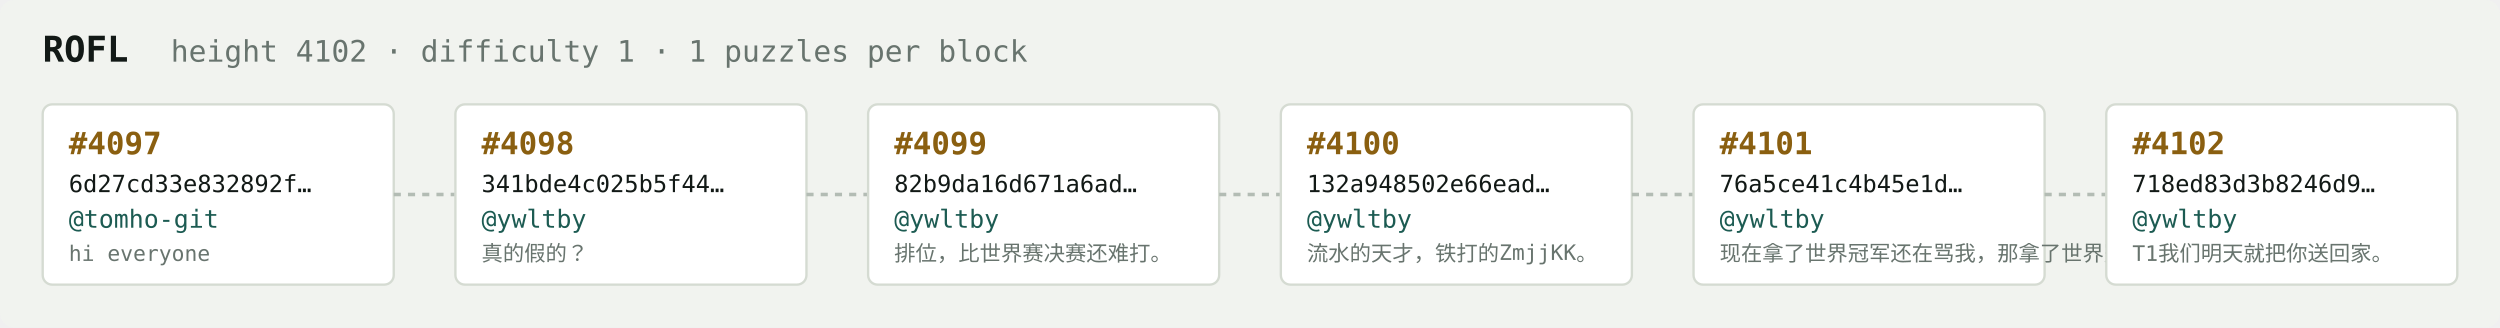
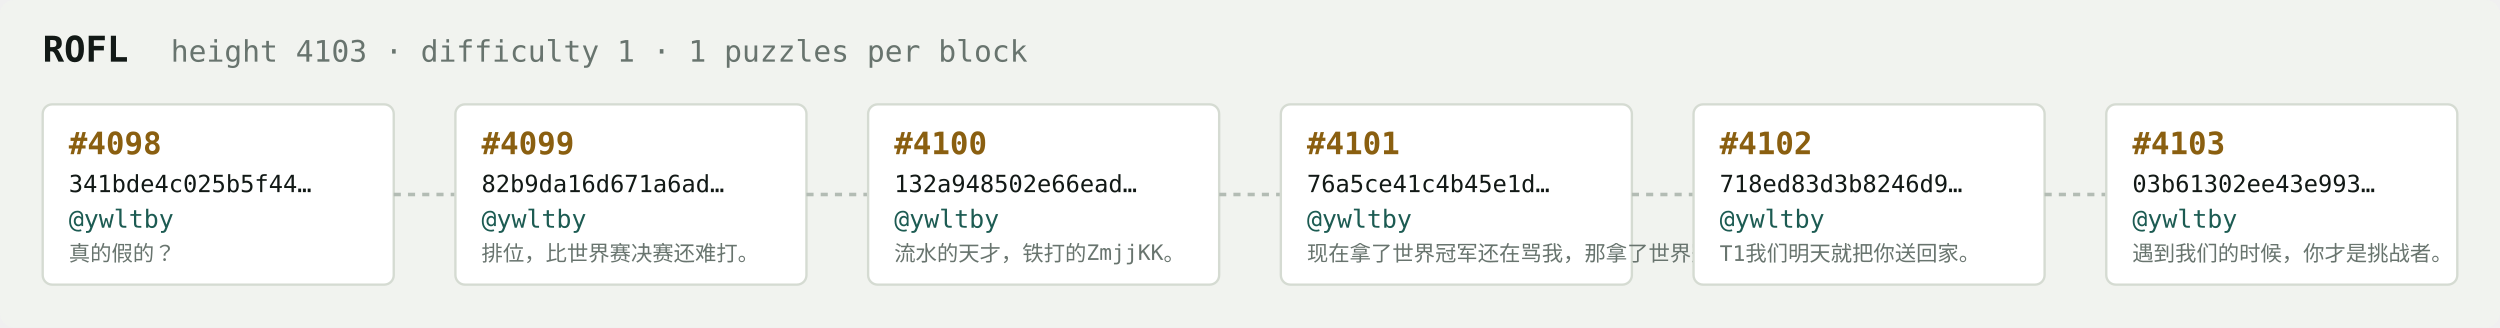
<svg xmlns="http://www.w3.org/2000/svg" width="1054" height="138" viewBox="0 0 1054 138" font-family="ui-monospace,SFMono-Regular,Menlo,monospace">
  <rect fill="#f1f3ef" width="1054" height="138" rx="6" />
  <text x="18" y="26" fill="#121916" font-size="15" font-weight="700">ROFL</text>
-   <text x="72" y="26" fill="#68746e" font-size="12.5">height 4102 · difficulty 1 · 1 puzzles per block</text>
+   <text x="72" y="26" fill="#68746e" font-size="12.5">height 4103 · difficulty 1 · 1 puzzles per block</text>
  <rect x="18" y="44" width="148" height="76" rx="4" fill="#ffffff" stroke="#d5dbd2" stroke-width="1" />
-   <text x="29" y="65" fill="#8a5f10" font-size="13" font-weight="700">#4097</text>
-   <text x="29" y="81" fill="#121916" font-size="10">6d27cd33e832892f…</text>
-   <text x="29" y="96" fill="#1c5b52" font-size="10.5">@tomho-git</text>
-   <text x="29" y="110" fill="#68746e" font-size="9">hi everyone</text>
+   <text x="29" y="65" fill="#8a5f10" font-size="13" font-weight="700">#4098</text>
+   <text x="29" y="81" fill="#121916" font-size="10">341bde4c025b5f44…</text>
+   <text x="29" y="96" fill="#1c5b52" font-size="10.5">@ywltby</text>
+   <text x="29" y="110" fill="#68746e" font-size="9">真的假的？</text>
  <line x1="166" y1="82.0" x2="192" y2="82.0" stroke="#b3bcb4" stroke-width="1.5" stroke-dasharray="3 3" />
  <rect x="192" y="44" width="148" height="76" rx="4" fill="#ffffff" stroke="#d5dbd2" stroke-width="1" />
-   <text x="203" y="65" fill="#8a5f10" font-size="13" font-weight="700">#4098</text>
-   <text x="203" y="81" fill="#121916" font-size="10">341bde4c025b5f44…</text>
+   <text x="203" y="65" fill="#8a5f10" font-size="13" font-weight="700">#4099</text>
+   <text x="203" y="81" fill="#121916" font-size="10">82b9da16d671a6ad…</text>
  <text x="203" y="96" fill="#1c5b52" font-size="10.5">@ywltby</text>
-   <text x="203" y="110" fill="#68746e" font-size="9">真的假的？</text>
+   <text x="203" y="110" fill="#68746e" font-size="9">排位，比世界赛决赛还难打。</text>
  <line x1="340" y1="82.0" x2="366" y2="82.0" stroke="#b3bcb4" stroke-width="1.5" stroke-dasharray="3 3" />
  <rect x="366" y="44" width="148" height="76" rx="4" fill="#ffffff" stroke="#d5dbd2" stroke-width="1" />
-   <text x="377" y="65" fill="#8a5f10" font-size="13" font-weight="700">#4099</text>
-   <text x="377" y="81" fill="#121916" font-size="10">82b9da16d671a6ad…</text>
+   <text x="377" y="65" fill="#8a5f10" font-size="13" font-weight="700">#4100</text>
+   <text x="377" y="81" fill="#121916" font-size="10">132a948502e66ead…</text>
  <text x="377" y="96" fill="#1c5b52" font-size="10.5">@ywltby</text>
-   <text x="377" y="110" fill="#68746e" font-size="9">排位，比世界赛决赛还难打。</text>
+   <text x="377" y="110" fill="#68746e" font-size="9">流水的天才，铁打的ZmjjKK。</text>
  <line x1="514" y1="82.0" x2="540" y2="82.0" stroke="#b3bcb4" stroke-width="1.5" stroke-dasharray="3 3" />
  <rect x="540" y="44" width="148" height="76" rx="4" fill="#ffffff" stroke="#d5dbd2" stroke-width="1" />
-   <text x="551" y="65" fill="#8a5f10" font-size="13" font-weight="700">#4100</text>
-   <text x="551" y="81" fill="#121916" font-size="10">132a948502e66ead…</text>
+   <text x="551" y="65" fill="#8a5f10" font-size="13" font-weight="700">#4101</text>
+   <text x="551" y="81" fill="#121916" font-size="10">76a5ce41c4b45e1d…</text>
  <text x="551" y="96" fill="#1c5b52" font-size="10.5">@ywltby</text>
-   <text x="551" y="110" fill="#68746e" font-size="9">流水的天才，铁打的ZmjjKK。</text>
+   <text x="551" y="110" fill="#68746e" font-size="9">现在拿了世界冠军还在骂我，那拿了世界冠军有…</text>
  <line x1="688" y1="82.0" x2="714" y2="82.0" stroke="#b3bcb4" stroke-width="1.5" stroke-dasharray="3 3" />
  <rect x="714" y="44" width="148" height="76" rx="4" fill="#ffffff" stroke="#d5dbd2" stroke-width="1" />
-   <text x="725" y="65" fill="#8a5f10" font-size="13" font-weight="700">#4101</text>
-   <text x="725" y="81" fill="#121916" font-size="10">76a5ce41c4b45e1d…</text>
+   <text x="725" y="65" fill="#8a5f10" font-size="13" font-weight="700">#4102</text>
+   <text x="725" y="81" fill="#121916" font-size="10">718ed83d3b8246d9…</text>
  <text x="725" y="96" fill="#1c5b52" font-size="10.5">@ywltby</text>
-   <text x="725" y="110" fill="#68746e" font-size="9">现在拿了世界冠军还在骂我，那拿了世界冠军有…</text>
+   <text x="725" y="110" fill="#68746e" font-size="9">T1我们明天就把你送回家。</text>
  <line x1="862" y1="82.0" x2="888" y2="82.0" stroke="#b3bcb4" stroke-width="1.5" stroke-dasharray="3 3" />
  <rect x="888" y="44" width="148" height="76" rx="4" fill="#ffffff" stroke="#d5dbd2" stroke-width="1" />
-   <text x="899" y="65" fill="#8a5f10" font-size="13" font-weight="700">#4102</text>
-   <text x="899" y="81" fill="#121916" font-size="10">718ed83d3b8246d9…</text>
+   <text x="899" y="65" fill="#8a5f10" font-size="13" font-weight="700">#4103</text>
+   <text x="899" y="81" fill="#121916" font-size="10">03b61302ee43e993…</text>
  <text x="899" y="96" fill="#1c5b52" font-size="10.5">@ywltby</text>
-   <text x="899" y="110" fill="#68746e" font-size="9">T1我们明天就把你送回家。</text>
+   <text x="899" y="110" fill="#68746e" font-size="9">遇到我们的时候，你才是挑战者。</text>
</svg>
